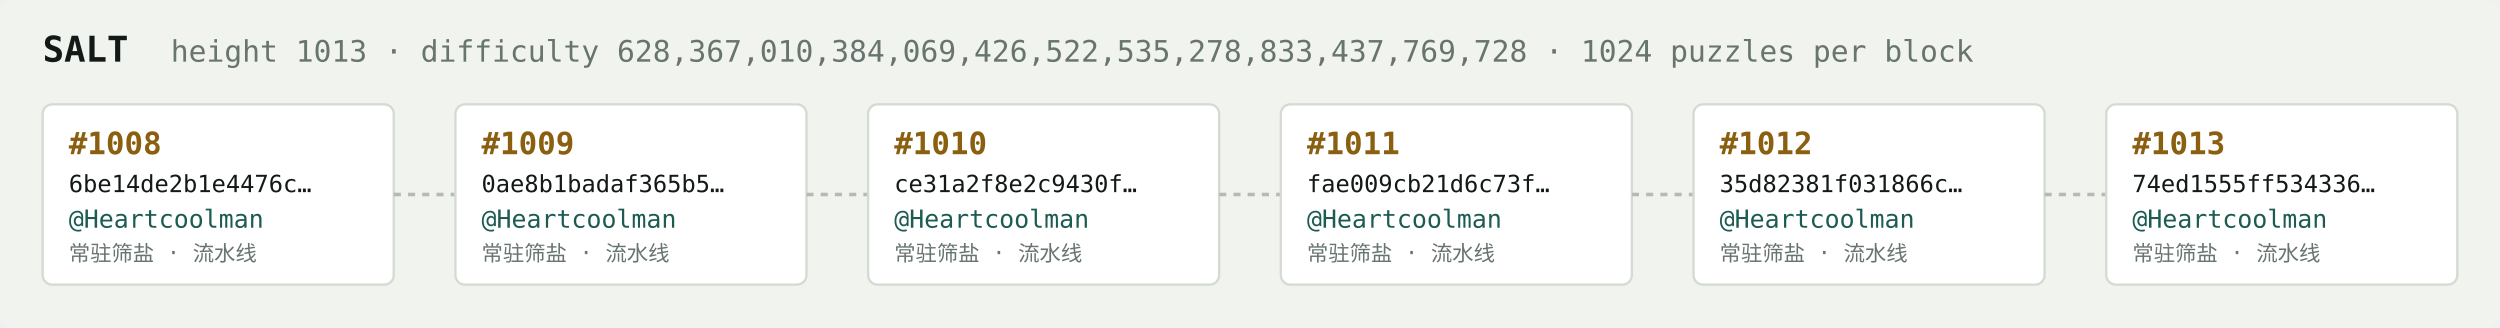
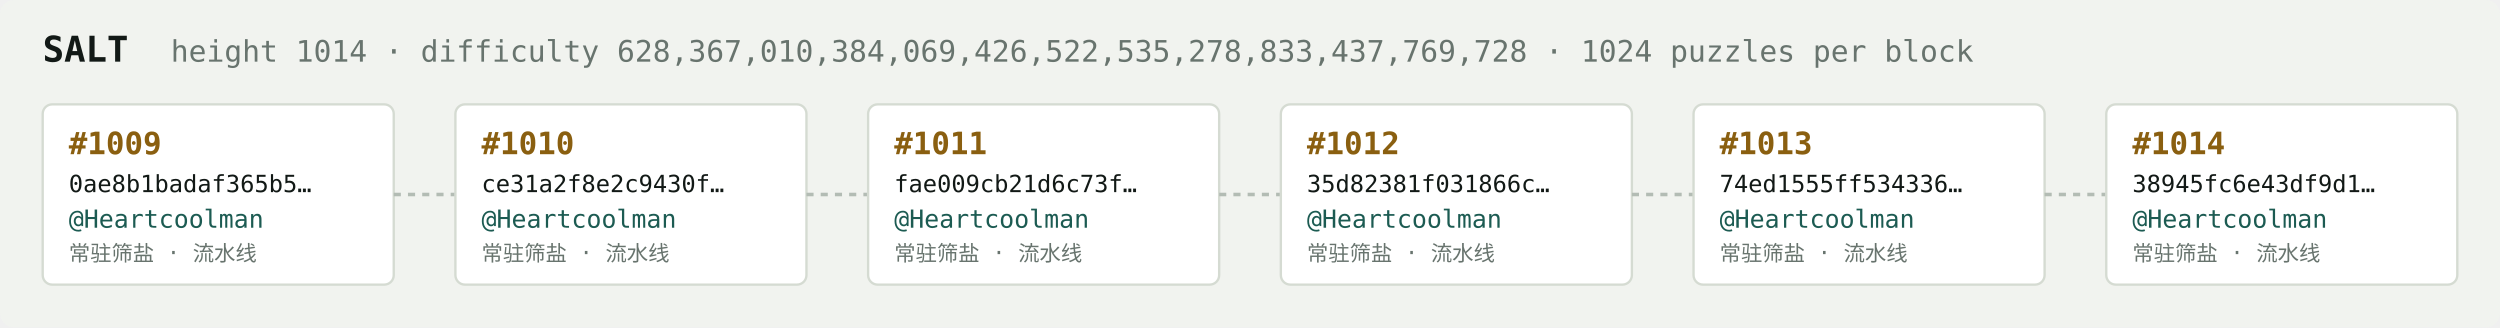
<svg xmlns="http://www.w3.org/2000/svg" width="1054" height="138" viewBox="0 0 1054 138" font-family="ui-monospace,SFMono-Regular,Menlo,monospace">
  <rect fill="#f1f3ef" width="1054" height="138" rx="6" />
  <text x="18" y="26" fill="#121916" font-size="15" font-weight="700">SALT</text>
-   <text x="72" y="26" fill="#68746e" font-size="12.5">height 1013 · difficulty 628,367,010,384,069,426,522,535,278,833,437,769,728 · 1024 puzzles per block</text>
+   <text x="72" y="26" fill="#68746e" font-size="12.5">height 1014 · difficulty 628,367,010,384,069,426,522,535,278,833,437,769,728 · 1024 puzzles per block</text>
  <rect x="18" y="44" width="148" height="76" rx="4" fill="#ffffff" stroke="#d5dbd2" stroke-width="1" />
-   <text x="29" y="65" fill="#8a5f10" font-size="13" font-weight="700">#1008</text>
-   <text x="29" y="81" fill="#121916" font-size="10">6be14de2b1e4476c…</text>
+   <text x="29" y="65" fill="#8a5f10" font-size="13" font-weight="700">#1009</text>
+   <text x="29" y="81" fill="#121916" font-size="10">0ae8b1badaf365b5…</text>
  <text x="29" y="96" fill="#1c5b52" font-size="10.5">@Heartcoolman</text>
  <text x="29" y="110" fill="#68746e" font-size="9">常驻筛盐 · 流水线</text>
  <line x1="166" y1="82.0" x2="192" y2="82.0" stroke="#b3bcb4" stroke-width="1.5" stroke-dasharray="3 3" />
  <rect x="192" y="44" width="148" height="76" rx="4" fill="#ffffff" stroke="#d5dbd2" stroke-width="1" />
-   <text x="203" y="65" fill="#8a5f10" font-size="13" font-weight="700">#1009</text>
-   <text x="203" y="81" fill="#121916" font-size="10">0ae8b1badaf365b5…</text>
+   <text x="203" y="65" fill="#8a5f10" font-size="13" font-weight="700">#1010</text>
+   <text x="203" y="81" fill="#121916" font-size="10">ce31a2f8e2c9430f…</text>
  <text x="203" y="96" fill="#1c5b52" font-size="10.5">@Heartcoolman</text>
  <text x="203" y="110" fill="#68746e" font-size="9">常驻筛盐 · 流水线</text>
  <line x1="340" y1="82.0" x2="366" y2="82.0" stroke="#b3bcb4" stroke-width="1.5" stroke-dasharray="3 3" />
  <rect x="366" y="44" width="148" height="76" rx="4" fill="#ffffff" stroke="#d5dbd2" stroke-width="1" />
-   <text x="377" y="65" fill="#8a5f10" font-size="13" font-weight="700">#1010</text>
-   <text x="377" y="81" fill="#121916" font-size="10">ce31a2f8e2c9430f…</text>
+   <text x="377" y="65" fill="#8a5f10" font-size="13" font-weight="700">#1011</text>
+   <text x="377" y="81" fill="#121916" font-size="10">fae009cb21d6c73f…</text>
  <text x="377" y="96" fill="#1c5b52" font-size="10.5">@Heartcoolman</text>
  <text x="377" y="110" fill="#68746e" font-size="9">常驻筛盐 · 流水线</text>
  <line x1="514" y1="82.0" x2="540" y2="82.0" stroke="#b3bcb4" stroke-width="1.5" stroke-dasharray="3 3" />
  <rect x="540" y="44" width="148" height="76" rx="4" fill="#ffffff" stroke="#d5dbd2" stroke-width="1" />
-   <text x="551" y="65" fill="#8a5f10" font-size="13" font-weight="700">#1011</text>
-   <text x="551" y="81" fill="#121916" font-size="10">fae009cb21d6c73f…</text>
+   <text x="551" y="65" fill="#8a5f10" font-size="13" font-weight="700">#1012</text>
+   <text x="551" y="81" fill="#121916" font-size="10">35d82381f031866c…</text>
  <text x="551" y="96" fill="#1c5b52" font-size="10.5">@Heartcoolman</text>
  <text x="551" y="110" fill="#68746e" font-size="9">常驻筛盐 · 流水线</text>
  <line x1="688" y1="82.0" x2="714" y2="82.0" stroke="#b3bcb4" stroke-width="1.5" stroke-dasharray="3 3" />
  <rect x="714" y="44" width="148" height="76" rx="4" fill="#ffffff" stroke="#d5dbd2" stroke-width="1" />
-   <text x="725" y="65" fill="#8a5f10" font-size="13" font-weight="700">#1012</text>
-   <text x="725" y="81" fill="#121916" font-size="10">35d82381f031866c…</text>
+   <text x="725" y="65" fill="#8a5f10" font-size="13" font-weight="700">#1013</text>
+   <text x="725" y="81" fill="#121916" font-size="10">74ed1555ff534336…</text>
  <text x="725" y="96" fill="#1c5b52" font-size="10.5">@Heartcoolman</text>
  <text x="725" y="110" fill="#68746e" font-size="9">常驻筛盐 · 流水线</text>
  <line x1="862" y1="82.0" x2="888" y2="82.0" stroke="#b3bcb4" stroke-width="1.5" stroke-dasharray="3 3" />
  <rect x="888" y="44" width="148" height="76" rx="4" fill="#ffffff" stroke="#d5dbd2" stroke-width="1" />
-   <text x="899" y="65" fill="#8a5f10" font-size="13" font-weight="700">#1013</text>
-   <text x="899" y="81" fill="#121916" font-size="10">74ed1555ff534336…</text>
+   <text x="899" y="65" fill="#8a5f10" font-size="13" font-weight="700">#1014</text>
+   <text x="899" y="81" fill="#121916" font-size="10">38945fc6e43df9d1…</text>
  <text x="899" y="96" fill="#1c5b52" font-size="10.5">@Heartcoolman</text>
  <text x="899" y="110" fill="#68746e" font-size="9">常驻筛盐 · 流水线</text>
</svg>
